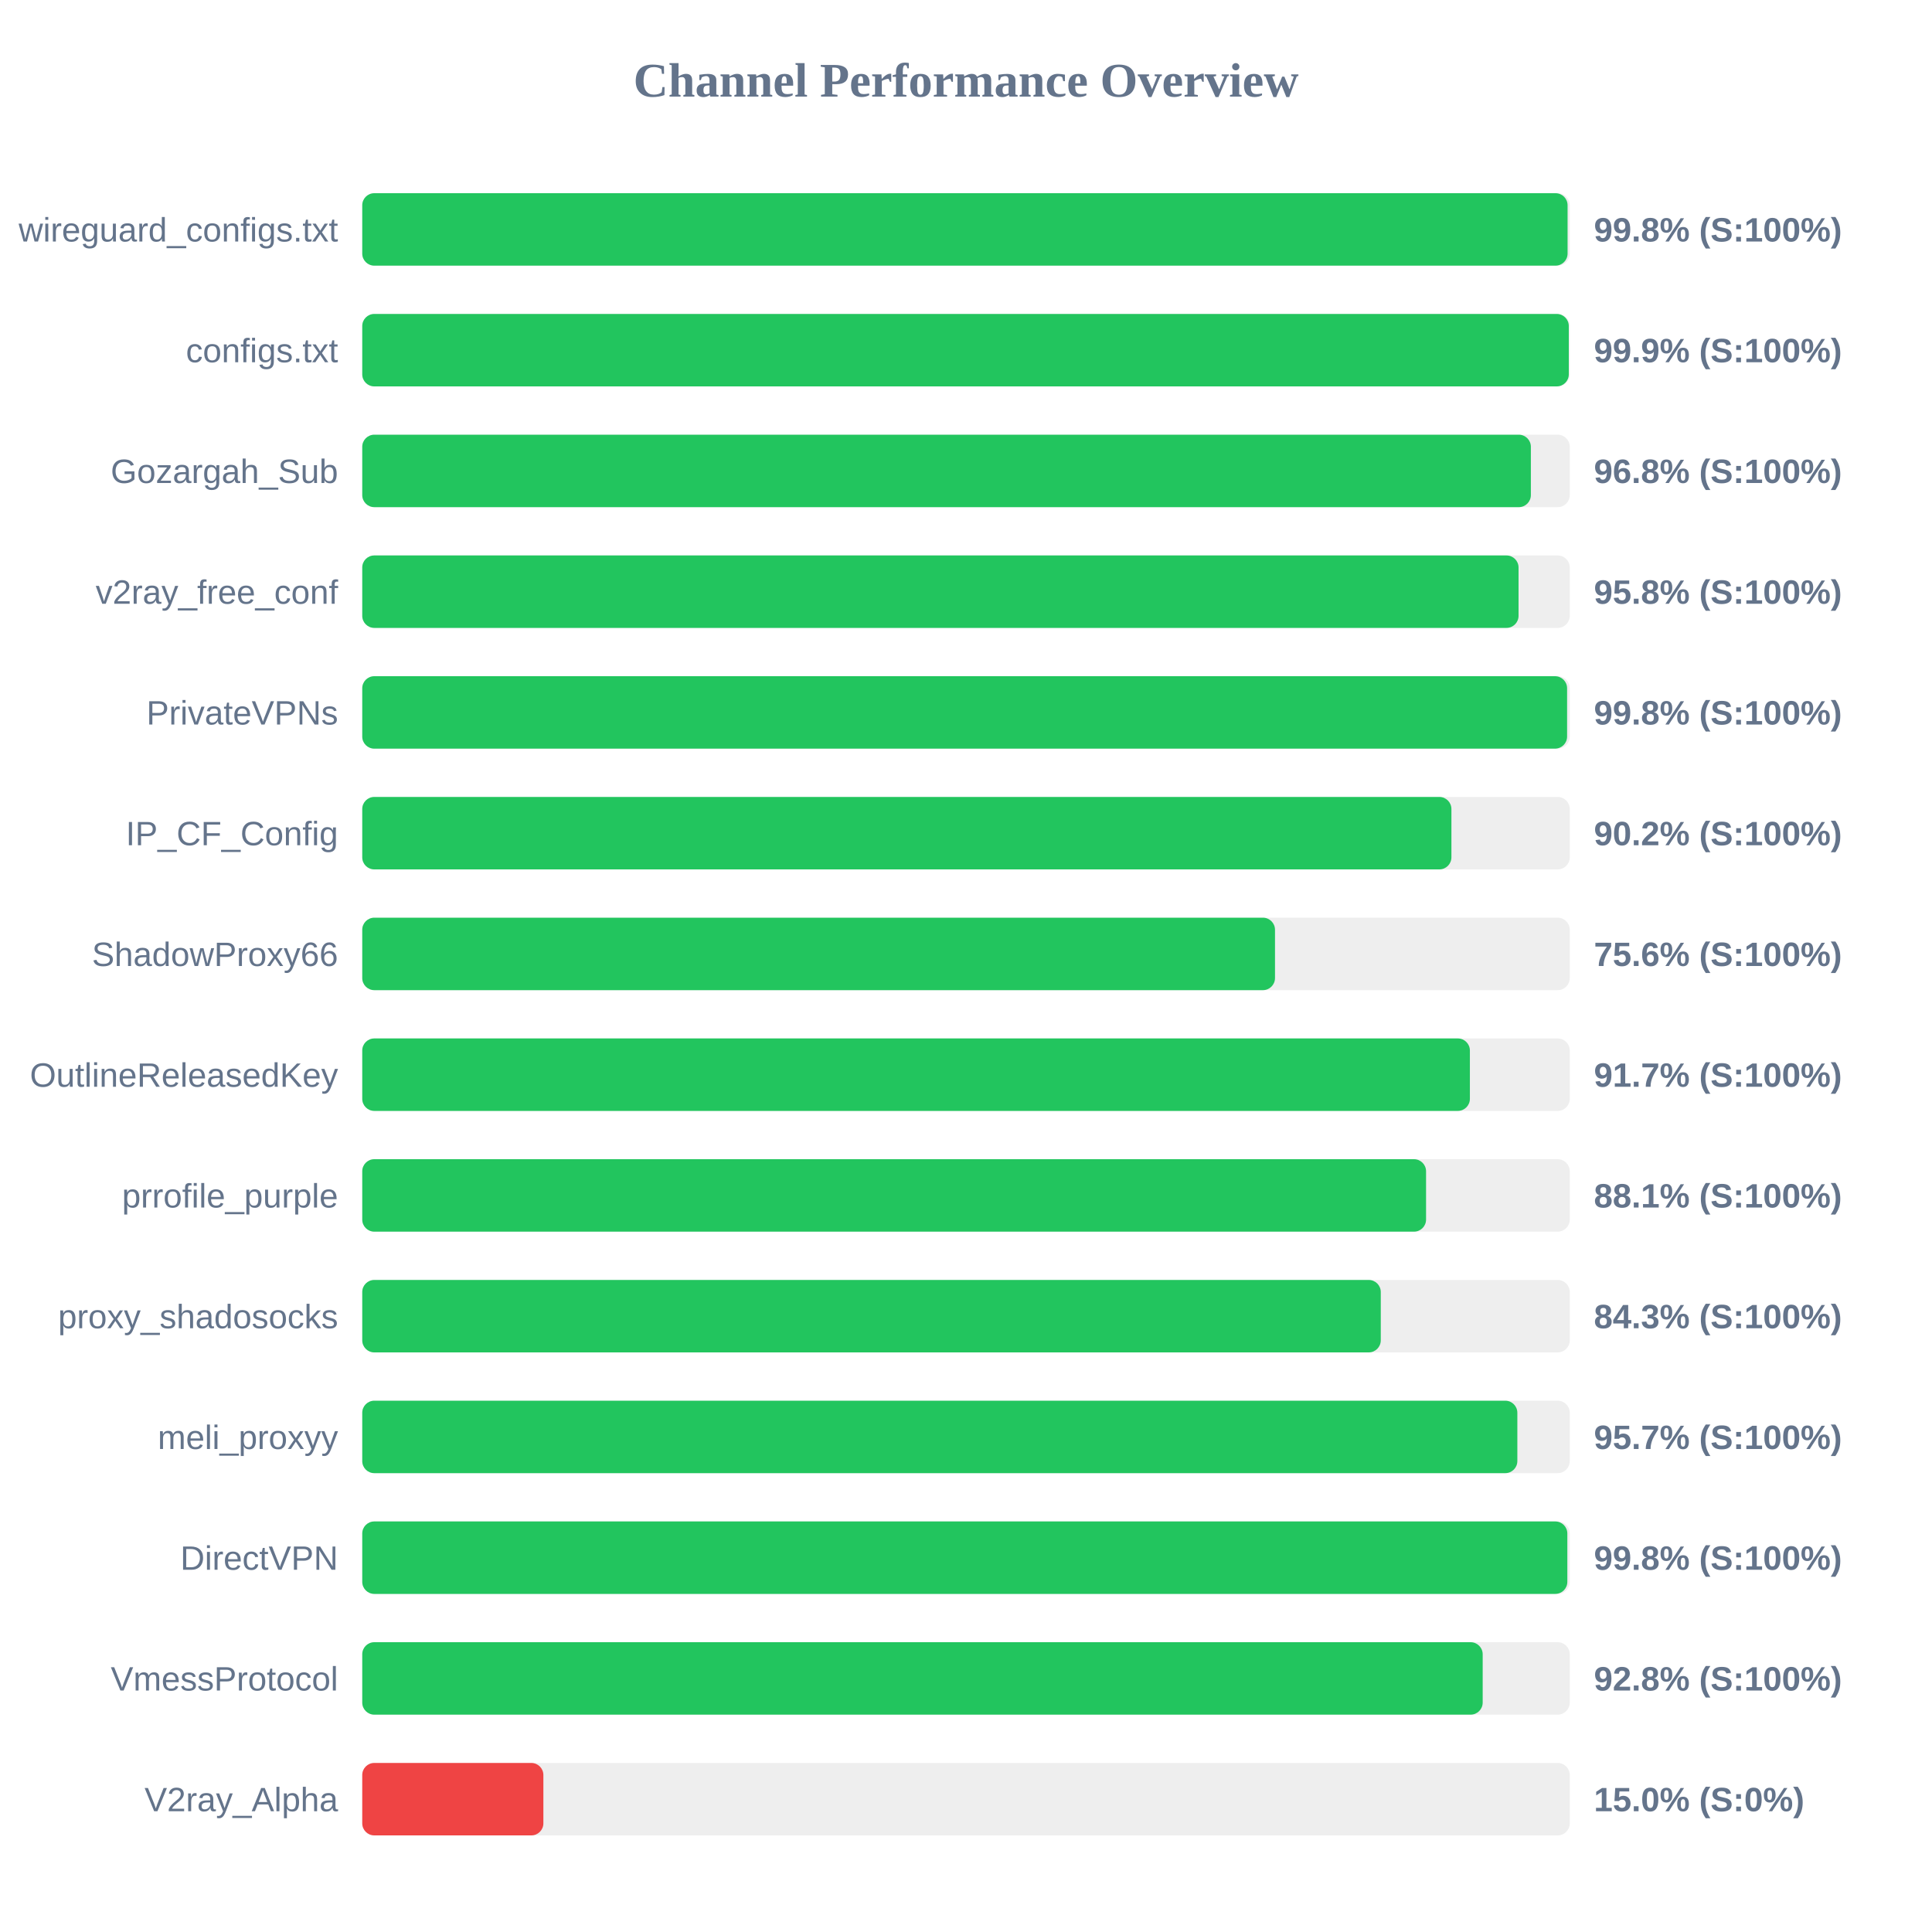
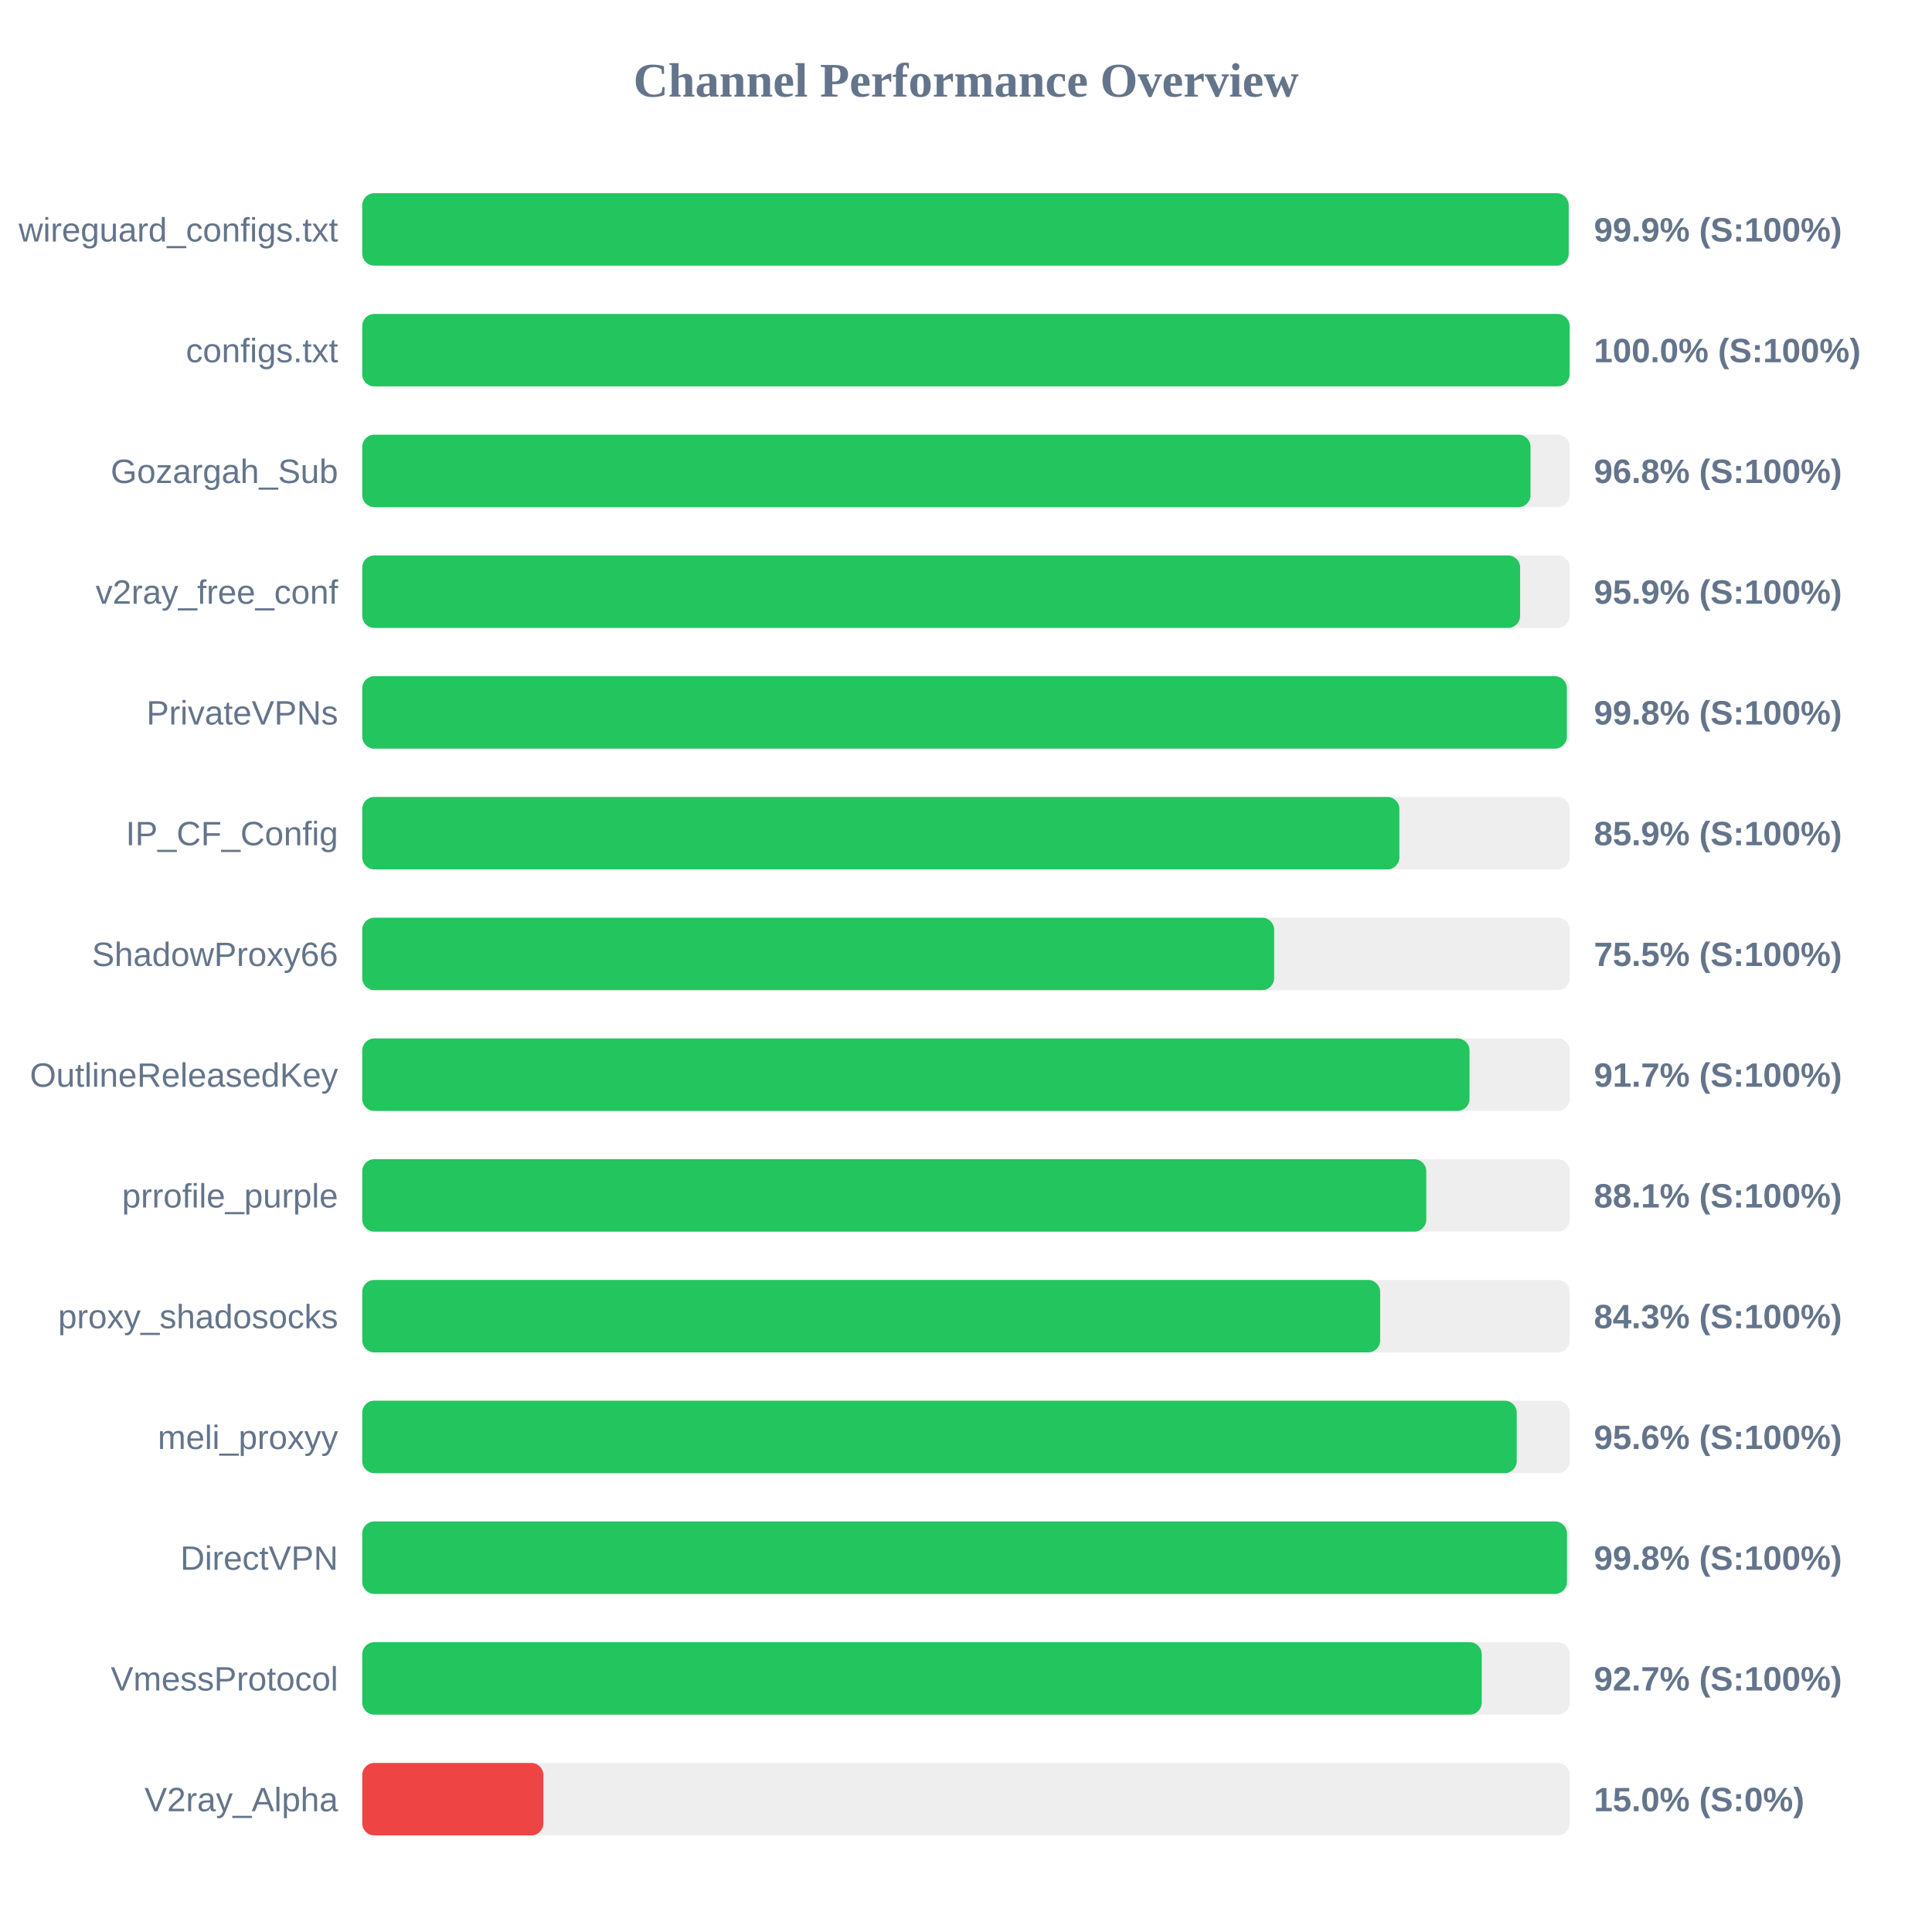
<svg xmlns="http://www.w3.org/2000/svg" width="800" height="800" version="1.1">
  <style>
        .row { font: 14px Arial; fill: #64748b; }
        .score { font: bold 14px Arial; fill: #64748b; }
    </style>
  <text x="400" y="40" text-anchor="middle" font-size="20px" font-weight="bold" fill="#64748b">Channel Performance Overview</text>
  <rect x="150" y="80" width="500" height="30" fill="#eee" rx="5" />
-   <rect x="150" y="80" width="499.1" height="30" fill="#22c55e" rx="5" />
+   <rect x="150" y="80" width="499.55" height="30" fill="#22c55e" rx="5" />
  <text x="140" y="100" text-anchor="end" class="row">wireguard_configs.txt</text>
-   <text x="660" y="100" text-anchor="start" class="score">99.8% (S:100%)</text>
+   <text x="660" y="100" text-anchor="start" class="score">99.9% (S:100%)</text>
  <rect x="150" y="130" width="500" height="30" fill="#eee" rx="5" />
-   <rect x="150" y="130" width="499.6" height="30" fill="#22c55e" rx="5" />
+   <rect x="150" y="130" width="499.95" height="30" fill="#22c55e" rx="5" />
  <text x="140" y="150" text-anchor="end" class="row">configs.txt</text>
-   <text x="660" y="150" text-anchor="start" class="score">99.9% (S:100%)</text>
+   <text x="660" y="150" text-anchor="start" class="score">100.0% (S:100%)</text>
  <rect x="150" y="180" width="500" height="30" fill="#eee" rx="5" />
-   <rect x="150" y="180" width="483.9" height="30" fill="#22c55e" rx="5" />
+   <rect x="150" y="180" width="483.75" height="30" fill="#22c55e" rx="5" />
  <text x="140" y="200" text-anchor="end" class="row">Gozargah_Sub</text>
  <text x="660" y="200" text-anchor="start" class="score">96.8% (S:100%)</text>
  <rect x="150" y="230" width="500" height="30" fill="#eee" rx="5" />
-   <rect x="150" y="230" width="478.8" height="30" fill="#22c55e" rx="5" />
+   <rect x="150" y="230" width="479.45" height="30" fill="#22c55e" rx="5" />
  <text x="140" y="250" text-anchor="end" class="row">v2ray_free_conf</text>
-   <text x="660" y="250" text-anchor="start" class="score">95.8% (S:100%)</text>
+   <text x="660" y="250" text-anchor="start" class="score">95.9% (S:100%)</text>
  <rect x="150" y="280" width="500" height="30" fill="#eee" rx="5" />
-   <rect x="150" y="280" width="498.9" height="30" fill="#22c55e" rx="5" />
+   <rect x="150" y="280" width="498.8" height="30" fill="#22c55e" rx="5" />
  <text x="140" y="300" text-anchor="end" class="row">PrivateVPNs</text>
  <text x="660" y="300" text-anchor="start" class="score">99.8% (S:100%)</text>
  <rect x="150" y="330" width="500" height="30" fill="#eee" rx="5" />
-   <rect x="150" y="330" width="451.0" height="30" fill="#22c55e" rx="5" />
+   <rect x="150" y="330" width="429.45" height="30" fill="#22c55e" rx="5" />
  <text x="140" y="350" text-anchor="end" class="row">IP_CF_Config</text>
-   <text x="660" y="350" text-anchor="start" class="score">90.2% (S:100%)</text>
+   <text x="660" y="350" text-anchor="start" class="score">85.9% (S:100%)</text>
  <rect x="150" y="380" width="500" height="30" fill="#eee" rx="5" />
-   <rect x="150" y="380" width="377.95" height="30" fill="#22c55e" rx="5" />
+   <rect x="150" y="380" width="377.6" height="30" fill="#22c55e" rx="5" />
  <text x="140" y="400" text-anchor="end" class="row">ShadowProxy66</text>
-   <text x="660" y="400" text-anchor="start" class="score">75.6% (S:100%)</text>
+   <text x="660" y="400" text-anchor="start" class="score">75.5% (S:100%)</text>
  <rect x="150" y="430" width="500" height="30" fill="#eee" rx="5" />
-   <rect x="150" y="430" width="458.65" height="30" fill="#22c55e" rx="5" />
+   <rect x="150" y="430" width="458.5" height="30" fill="#22c55e" rx="5" />
  <text x="140" y="450" text-anchor="end" class="row">OutlineReleasedKey</text>
  <text x="660" y="450" text-anchor="start" class="score">91.7% (S:100%)</text>
  <rect x="150" y="480" width="500" height="30" fill="#eee" rx="5" />
-   <rect x="150" y="480" width="440.5" height="30" fill="#22c55e" rx="5" />
+   <rect x="150" y="480" width="440.6" height="30" fill="#22c55e" rx="5" />
  <text x="140" y="500" text-anchor="end" class="row">prrofile_purple</text>
  <text x="660" y="500" text-anchor="start" class="score">88.1% (S:100%)</text>
  <rect x="150" y="530" width="500" height="30" fill="#eee" rx="5" />
-   <rect x="150" y="530" width="421.75" height="30" fill="#22c55e" rx="5" />
+   <rect x="150" y="530" width="421.5" height="30" fill="#22c55e" rx="5" />
  <text x="140" y="550" text-anchor="end" class="row">proxy_shadosocks</text>
  <text x="660" y="550" text-anchor="start" class="score">84.3% (S:100%)</text>
  <rect x="150" y="580" width="500" height="30" fill="#eee" rx="5" />
-   <rect x="150" y="580" width="478.3" height="30" fill="#22c55e" rx="5" />
+   <rect x="150" y="580" width="478.05" height="30" fill="#22c55e" rx="5" />
  <text x="140" y="600" text-anchor="end" class="row">meli_proxyy</text>
-   <text x="660" y="600" text-anchor="start" class="score">95.7% (S:100%)</text>
+   <text x="660" y="600" text-anchor="start" class="score">95.6% (S:100%)</text>
  <rect x="150" y="630" width="500" height="30" fill="#eee" rx="5" />
-   <rect x="150" y="630" width="499.0" height="30" fill="#22c55e" rx="5" />
+   <rect x="150" y="630" width="498.85" height="30" fill="#22c55e" rx="5" />
  <text x="140" y="650" text-anchor="end" class="row">DirectVPN</text>
  <text x="660" y="650" text-anchor="start" class="score">99.8% (S:100%)</text>
  <rect x="150" y="680" width="500" height="30" fill="#eee" rx="5" />
-   <rect x="150" y="680" width="463.95" height="30" fill="#22c55e" rx="5" />
+   <rect x="150" y="680" width="463.55" height="30" fill="#22c55e" rx="5" />
  <text x="140" y="700" text-anchor="end" class="row">VmessProtocol</text>
-   <text x="660" y="700" text-anchor="start" class="score">92.8% (S:100%)</text>
+   <text x="660" y="700" text-anchor="start" class="score">92.7% (S:100%)</text>
  <rect x="150" y="730" width="500" height="30" fill="#eee" rx="5" />
  <rect x="150" y="730" width="75.0" height="30" fill="#ef4444" rx="5" />
  <text x="140" y="750" text-anchor="end" class="row">V2ray_Alpha</text>
  <text x="660" y="750" text-anchor="start" class="score">15.0% (S:0%)</text>
</svg>
